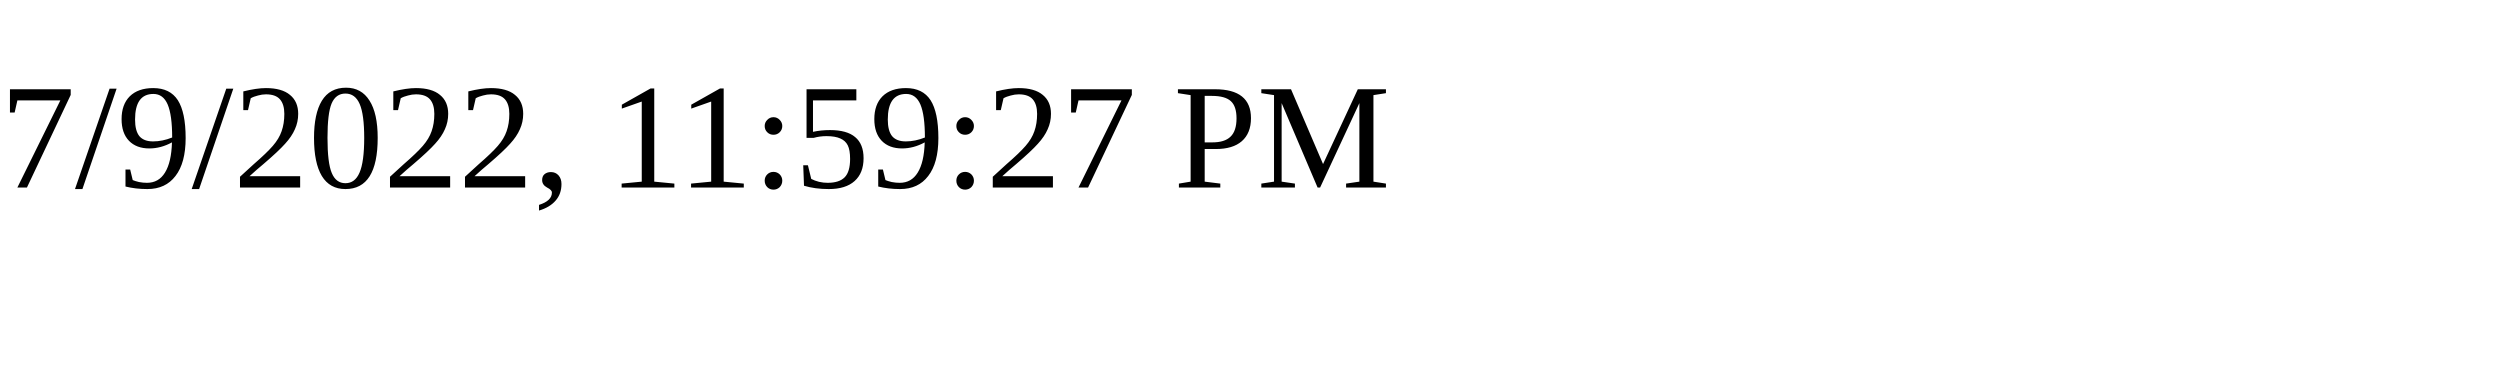
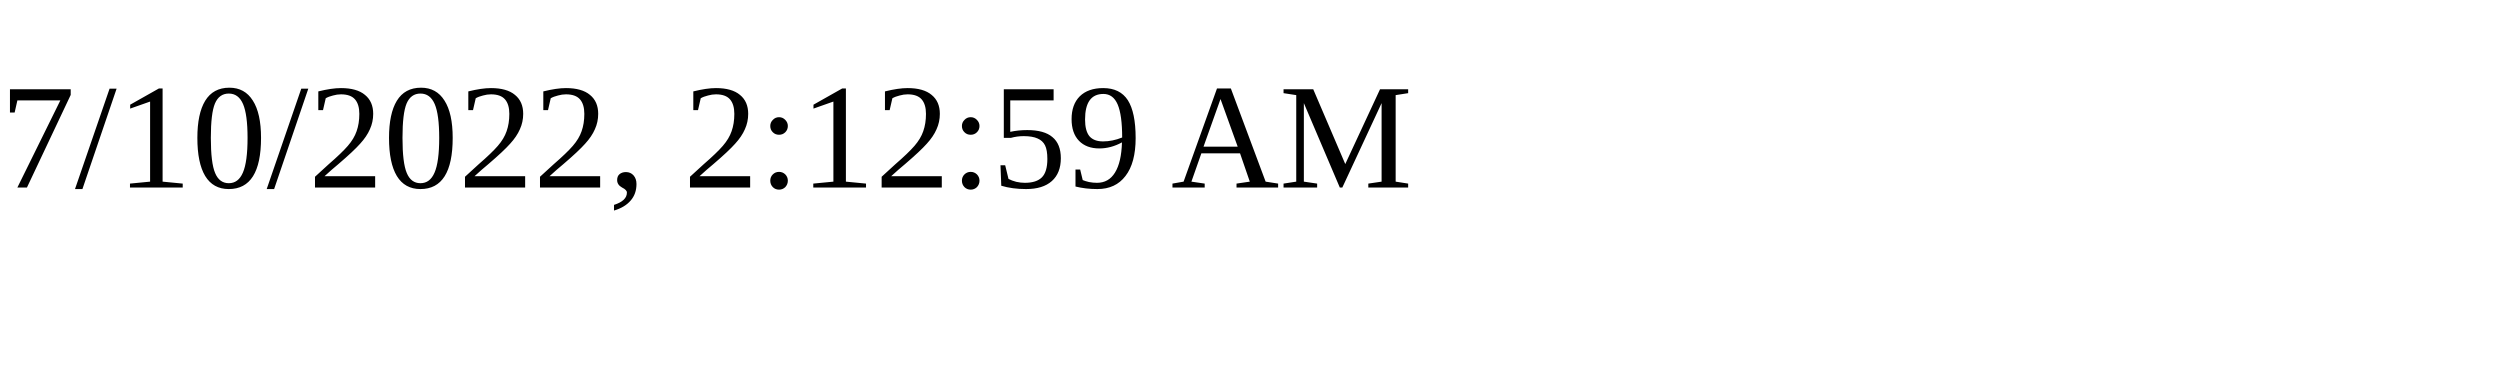
<svg xmlns="http://www.w3.org/2000/svg" height="30" width="200">
-   <text x="0" y="15">7/9/2022, 11:59:27 PM</text>
+   <text x="0" y="15">7/10/2022, 2:12:59 AM</text>
</svg>
